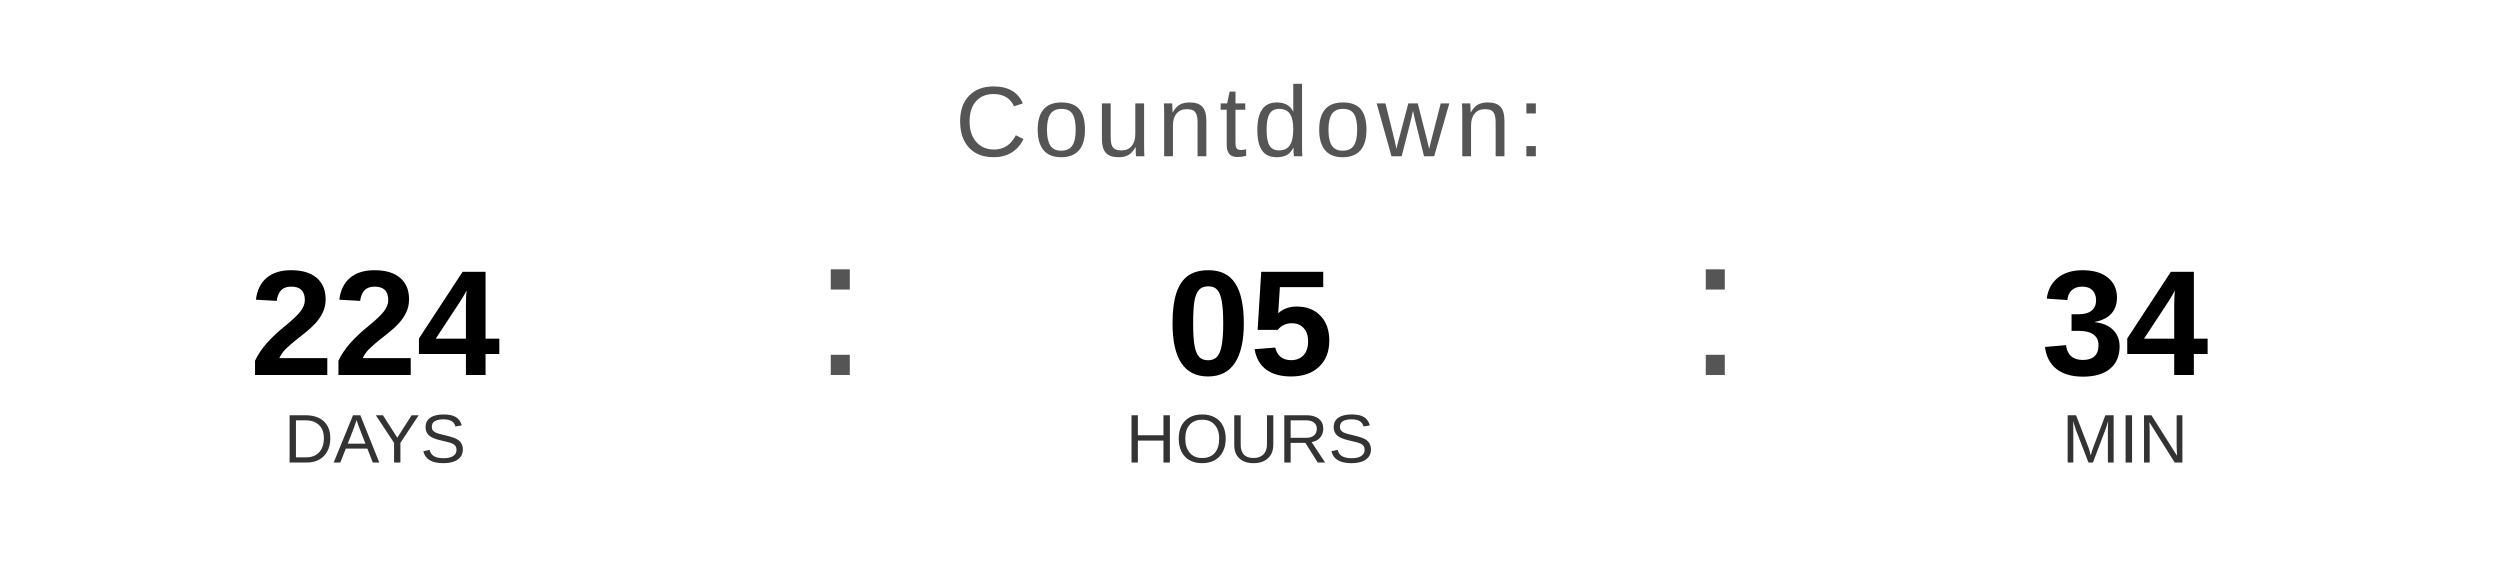
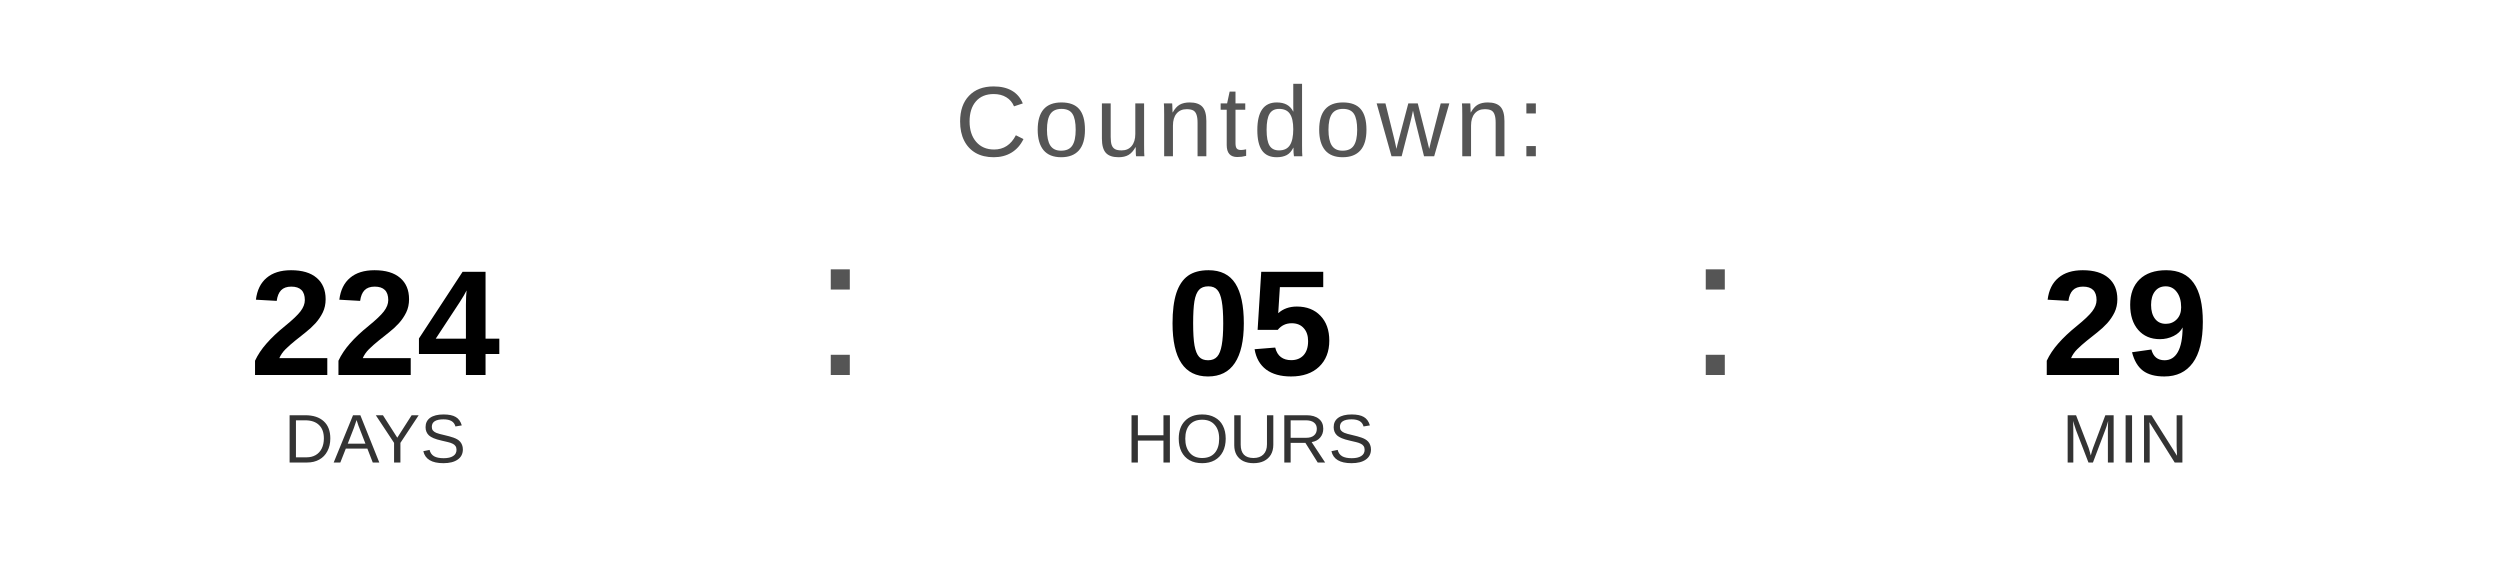
<svg xmlns="http://www.w3.org/2000/svg" width="400" height="90" viewBox="0 0 400 90">
  <text x="200" y="25" font-family="Arial, Helvetica, sans-serif" font-size="16" fill="#555555" text-anchor="middle" letter-spacing="1">
    Countdown:
  </text>
  <text x="60" y="60" font-family="Arial, Helvetica, sans-serif" font-size="24" font-weight="bold" fill="#000000" text-anchor="middle">224</text>
  <text x="60" y="74" font-family="Arial, Helvetica, sans-serif" font-size="11" fill="#333333" text-anchor="middle">DAYS</text>
  <text x="130" y="60" font-family="Arial, sans-serif" font-size="32" fill="#555555">:</text>
  <text x="200" y="60" font-family="Arial, Helvetica, sans-serif" font-size="24" font-weight="bold" fill="#000000" text-anchor="middle">05</text>
  <text x="200" y="74" font-family="Arial, Helvetica, sans-serif" font-size="11" fill="#333333" text-anchor="middle">HOURS</text>
  <text x="270" y="60" font-family="Arial, sans-serif" font-size="32" fill="#555555">:</text>
-   <text x="340" y="60" font-family="Arial, Helvetica, sans-serif" font-size="24" font-weight="bold" fill="#000000" text-anchor="middle">34</text>
+   <text x="340" y="60" font-family="Arial, Helvetica, sans-serif" font-size="24" font-weight="bold" fill="#000000" text-anchor="middle">29</text>
  <text x="340" y="74" font-family="Arial, Helvetica, sans-serif" font-size="11" fill="#333333" text-anchor="middle">MIN</text>
</svg>
